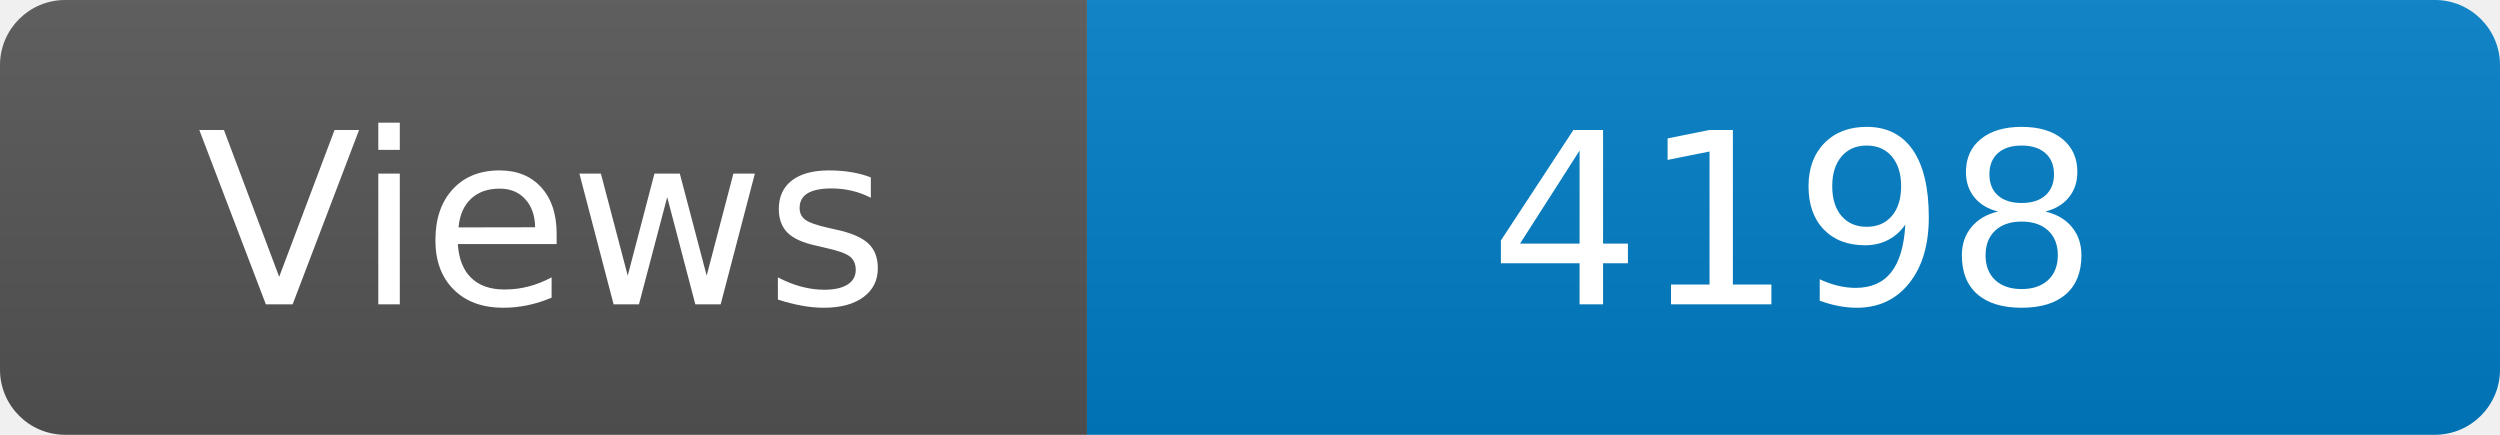
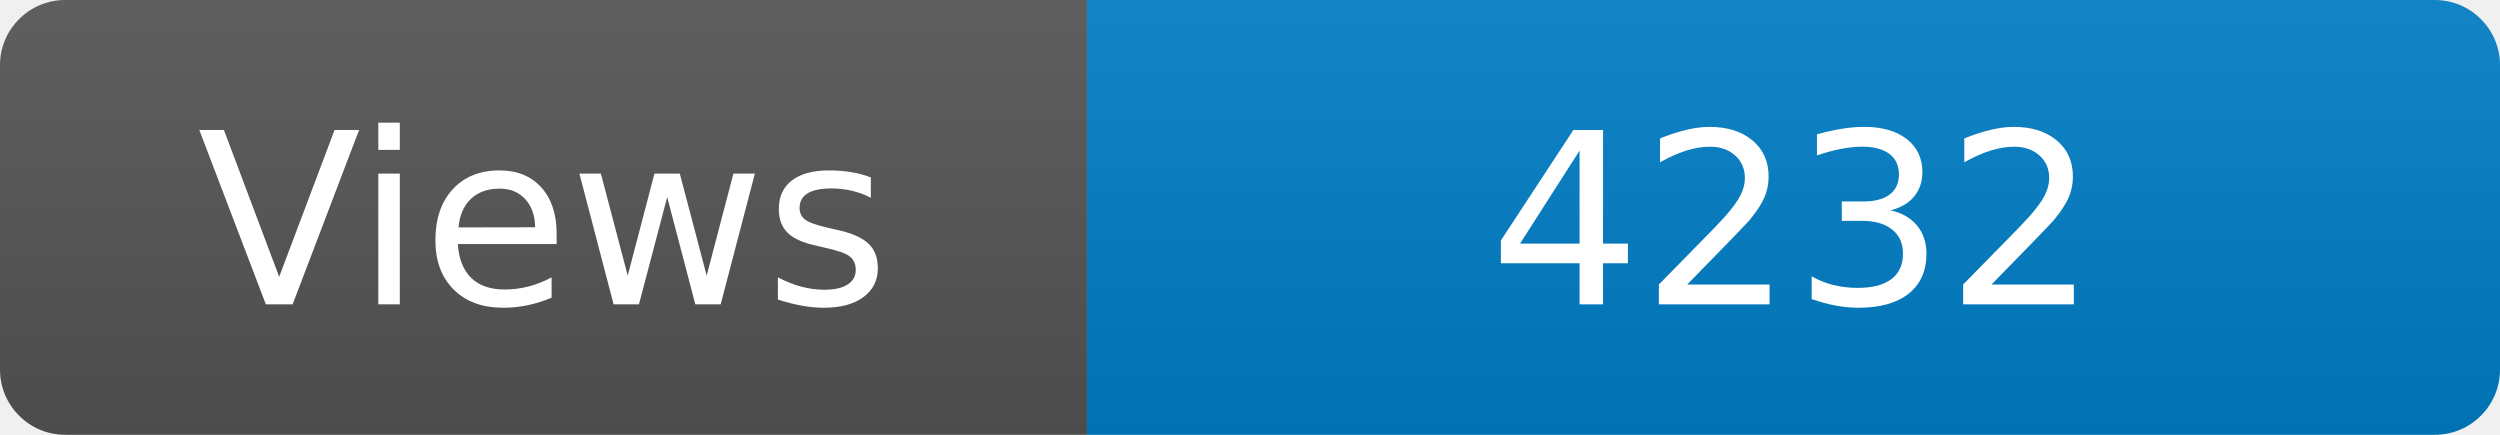
<svg xmlns="http://www.w3.org/2000/svg" width="115" height="20" role="img" aria-label="Maintained?: yes">
  <linearGradient id="s" x2="0" y2="100%">
    <stop offset="0" stop-color="#bbb" stop-opacity=".1" />
    <stop offset="1" stop-opacity=".1" />
  </linearGradient>
  <clipPath id="r">
    <rect width="115" height="20" rx="3" fill="#fff" />
  </clipPath>
  <g clip-path="url(#r)">
    <rect width="50" height="20" fill="#555" />
    <rect x="50" width="160" height="20" fill="#007ec6" />
    <rect width="115" height="20" fill="url(#s)" />
  </g>
  <g fill="#fff" text-anchor="middle" font-family="Verdana,Geneva,DejaVu Sans,sans-serif" font-size="110">
    <text x="250" y="140" transform="scale(.1)" fill="#fff">Views</text>
-     <text x="825" y="140" transform="scale(.1)" fill="#fff">4198</text>
+     <text x="825" y="140" transform="scale(.1)" fill="#fff">4232</text>
  </g>
</svg>
